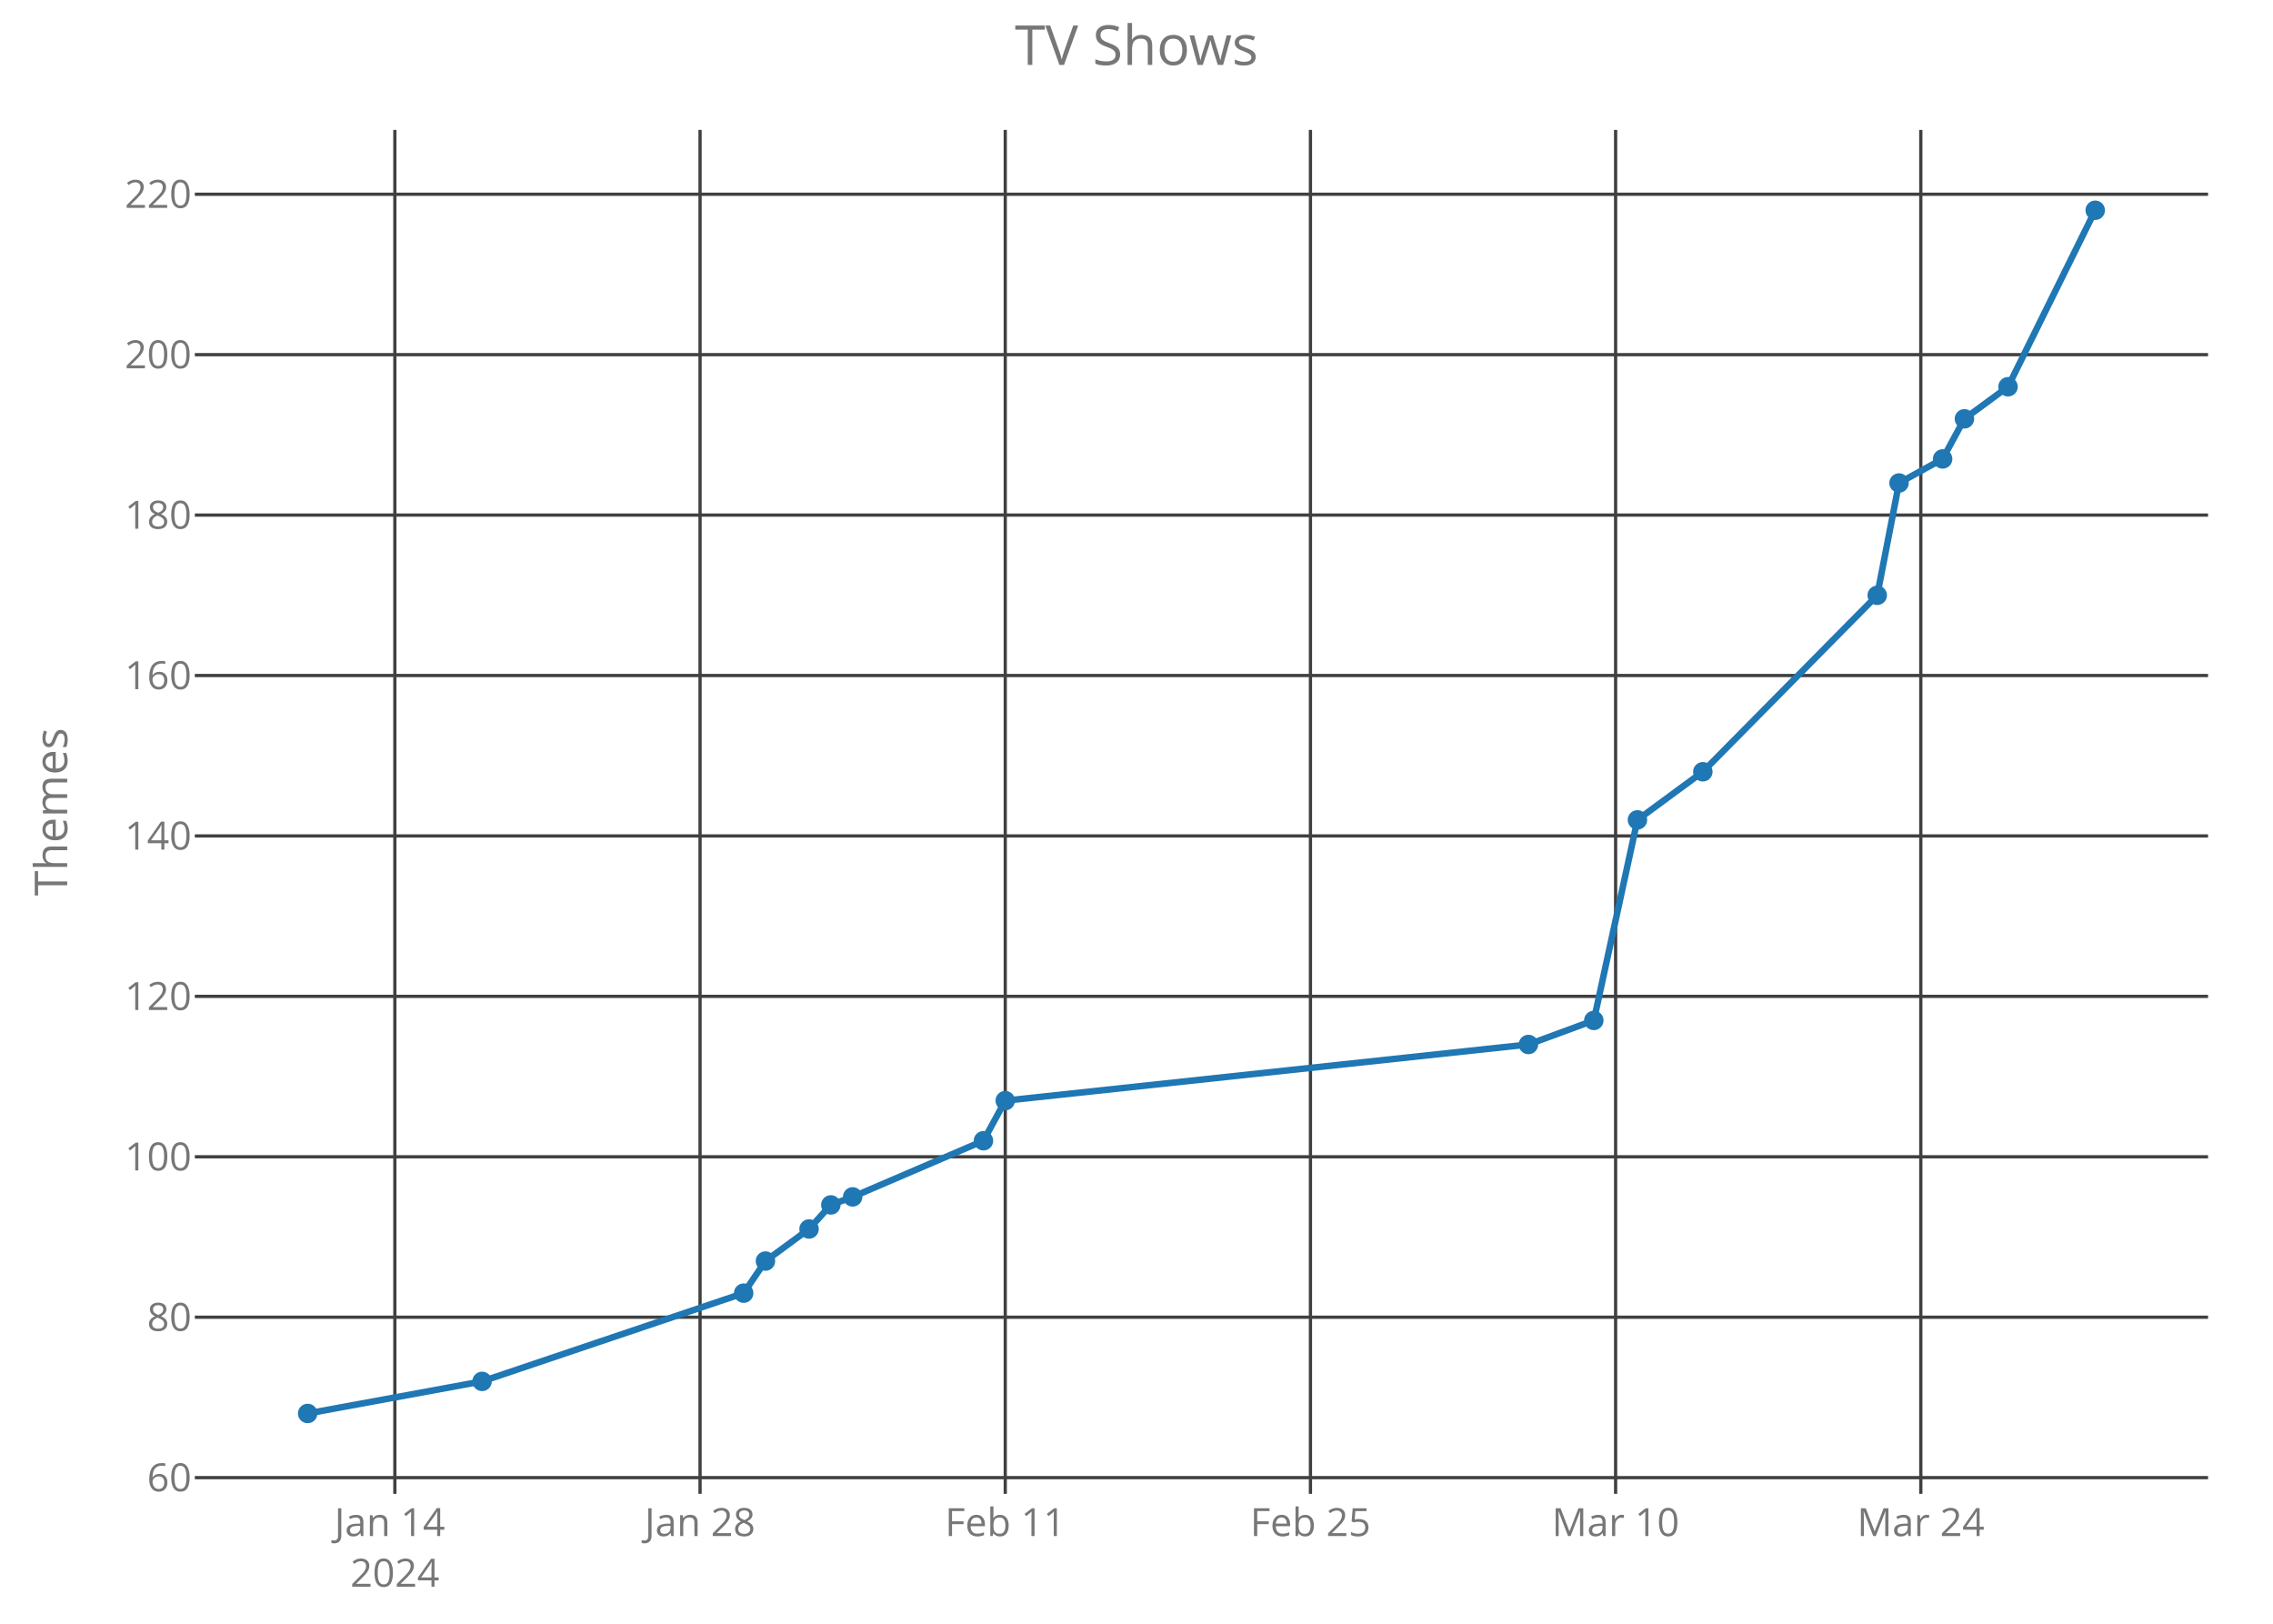
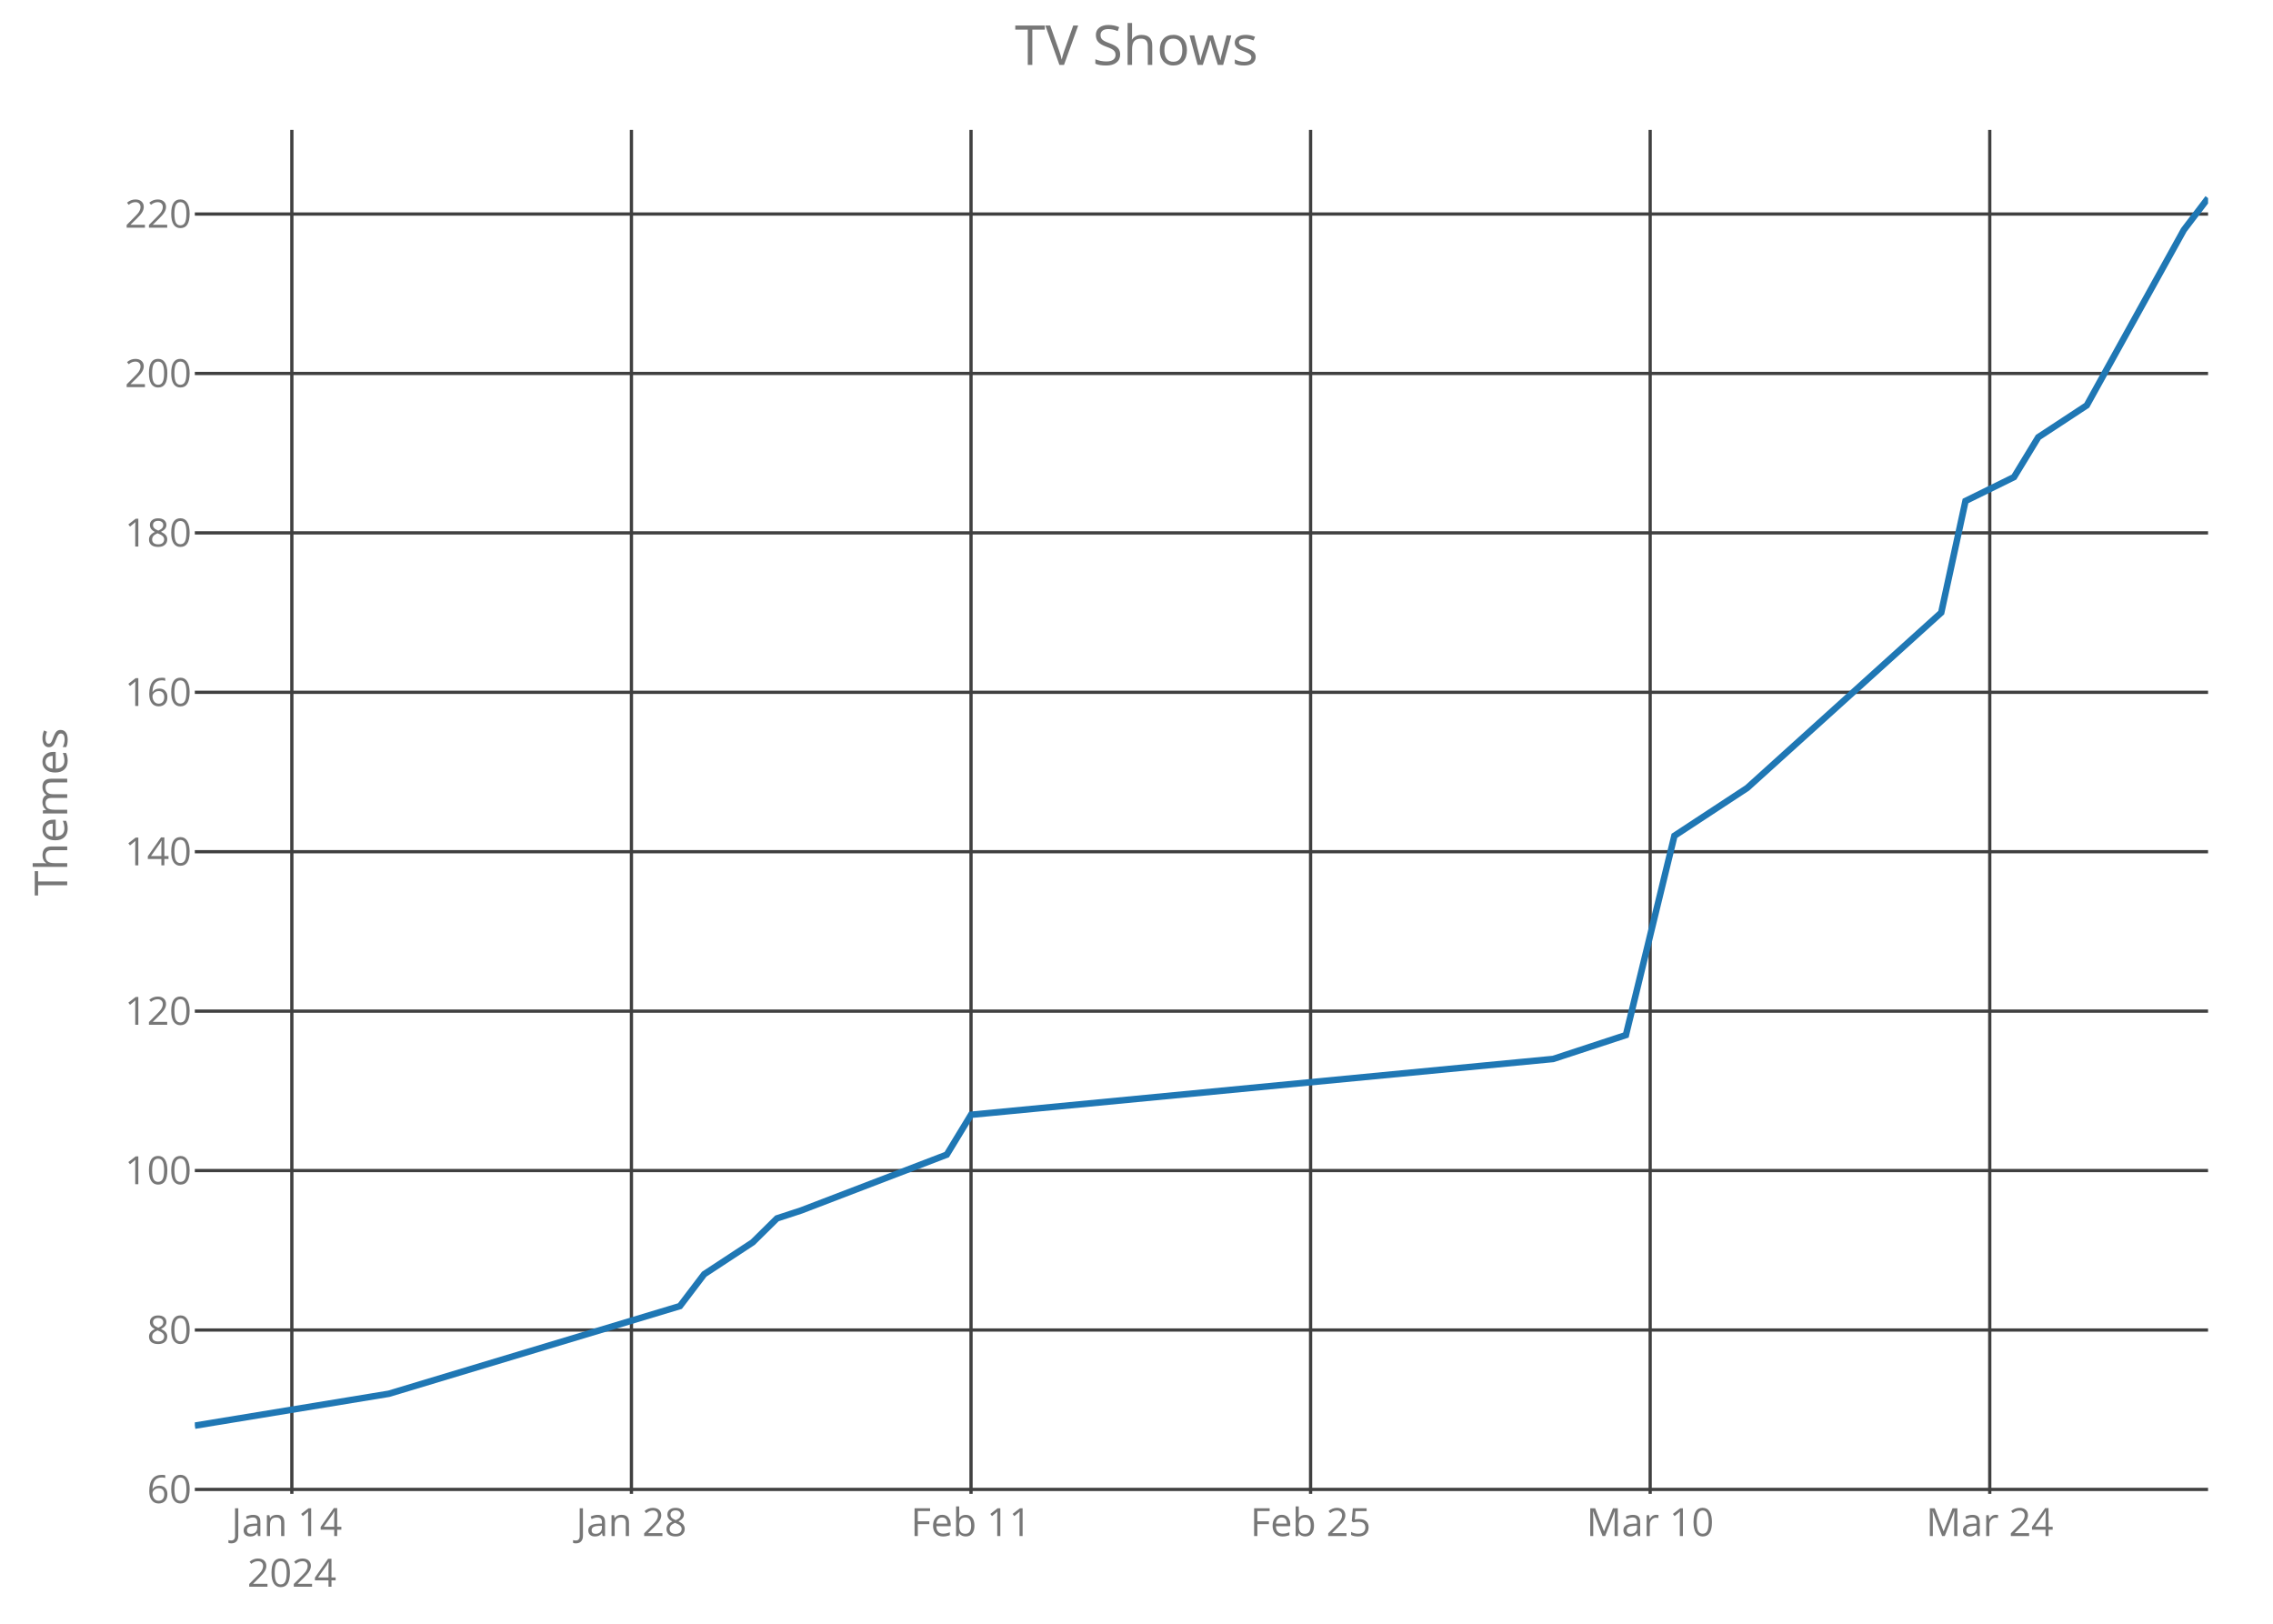
<svg xmlns="http://www.w3.org/2000/svg" class="main-svg" width="700" height="500" style="" viewBox="0 0 700 500">
  <rect x="0" y="0" width="700" height="500" style="fill: rgb(0, 0, 0); fill-opacity: 0;" />
-   <defs id="defs-9bed65">
+   <defs id="defs-c1acd7">
    <g class="clips">
-       <clipPath id="clip9bed65xyplot" class="plotclip">
+       <clipPath id="clipc1acd7xyplot" class="plotclip">
        <rect width="620" height="420" />
      </clipPath>
-       <clipPath class="axesclip" id="clip9bed65x">
+       <clipPath class="axesclip" id="clipc1acd7x">
        <rect x="60" y="0" width="620" height="500" />
      </clipPath>
-       <clipPath class="axesclip" id="clip9bed65y">
+       <clipPath class="axesclip" id="clipc1acd7y">
        <rect x="0" y="40" width="700" height="420" />
      </clipPath>
-       <clipPath class="axesclip" id="clip9bed65xy">
+       <clipPath class="axesclip" id="clipc1acd7xy">
        <rect x="60" y="40" width="620" height="420" />
      </clipPath>
    </g>
    <g class="gradients" />
  </defs>
  <g class="bglayer">
    <rect class="bg" x="60" y="40" width="620" height="420" style="fill: rgb(0, 0, 0); fill-opacity: 0; stroke-width: 0;" />
  </g>
  <g class="layer-below">
    <g class="imagelayer" />
    <g class="shapelayer" />
  </g>
  <g class="cartesianlayer">
    <g class="subplot xy">
      <g class="layer-subplot">
        <g class="shapelayer" />
        <g class="imagelayer" />
      </g>
      <g class="gridlayer">
        <g class="x">
-           <path class="xgrid crisp" transform="translate(121.6,0)" d="M0,40v420" style="stroke: rgb(64, 64, 64); stroke-opacity: 1; stroke-width: 1px;" />
-           <path class="xgrid crisp" transform="translate(215.59,0)" d="M0,40v420" style="stroke: rgb(64, 64, 64); stroke-opacity: 1; stroke-width: 1px;" />
-           <path class="xgrid crisp" transform="translate(309.58,0)" d="M0,40v420" style="stroke: rgb(64, 64, 64); stroke-opacity: 1; stroke-width: 1px;" />
-           <path class="xgrid crisp" transform="translate(403.57,0)" d="M0,40v420" style="stroke: rgb(64, 64, 64); stroke-opacity: 1; stroke-width: 1px;" />
-           <path class="xgrid crisp" transform="translate(497.55,0)" d="M0,40v420" style="stroke: rgb(64, 64, 64); stroke-opacity: 1; stroke-width: 1px;" />
-           <path class="xgrid crisp" transform="translate(591.54,0)" d="M0,40v420" style="stroke: rgb(64, 64, 64); stroke-opacity: 1; stroke-width: 1px;" />
+           <path class="xgrid crisp" transform="translate(89.88,0)" d="M0,40v420" style="stroke: rgb(64, 64, 64); stroke-opacity: 1; stroke-width: 1px;" />
+           <path class="xgrid crisp" transform="translate(194.46,0)" d="M0,40v420" style="stroke: rgb(64, 64, 64); stroke-opacity: 1; stroke-width: 1px;" />
+           <path class="xgrid crisp" transform="translate(299.04,0)" d="M0,40v420" style="stroke: rgb(64, 64, 64); stroke-opacity: 1; stroke-width: 1px;" />
+           <path class="xgrid crisp" transform="translate(403.61,0)" d="M0,40v420" style="stroke: rgb(64, 64, 64); stroke-opacity: 1; stroke-width: 1px;" />
+           <path class="xgrid crisp" transform="translate(508.19,0)" d="M0,40v420" style="stroke: rgb(64, 64, 64); stroke-opacity: 1; stroke-width: 1px;" />
+           <path class="xgrid crisp" transform="translate(612.77,0)" d="M0,40v420" style="stroke: rgb(64, 64, 64); stroke-opacity: 1; stroke-width: 1px;" />
        </g>
        <g class="y">
-           <path class="ygrid crisp" transform="translate(0,455.01)" d="M60,0h620" style="stroke: rgb(64, 64, 64); stroke-opacity: 1; stroke-width: 1px;" />
-           <path class="ygrid crisp" transform="translate(0,405.61)" d="M60,0h620" style="stroke: rgb(64, 64, 64); stroke-opacity: 1; stroke-width: 1px;" />
-           <path class="ygrid crisp" transform="translate(0,356.21)" d="M60,0h620" style="stroke: rgb(64, 64, 64); stroke-opacity: 1; stroke-width: 1px;" />
-           <path class="ygrid crisp" transform="translate(0,306.81)" d="M60,0h620" style="stroke: rgb(64, 64, 64); stroke-opacity: 1; stroke-width: 1px;" />
-           <path class="ygrid crisp" transform="translate(0,257.41)" d="M60,0h620" style="stroke: rgb(64, 64, 64); stroke-opacity: 1; stroke-width: 1px;" />
-           <path class="ygrid crisp" transform="translate(0,208.01)" d="M60,0h620" style="stroke: rgb(64, 64, 64); stroke-opacity: 1; stroke-width: 1px;" />
-           <path class="ygrid crisp" transform="translate(0,158.61)" d="M60,0h620" style="stroke: rgb(64, 64, 64); stroke-opacity: 1; stroke-width: 1px;" />
-           <path class="ygrid crisp" transform="translate(0,109.21)" d="M60,0h620" style="stroke: rgb(64, 64, 64); stroke-opacity: 1; stroke-width: 1px;" />
-           <path class="ygrid crisp" transform="translate(0,59.81)" d="M60,0h620" style="stroke: rgb(64, 64, 64); stroke-opacity: 1; stroke-width: 1px;" />
+           <path class="ygrid crisp" transform="translate(0,458.64)" d="M60,0h620" style="stroke: rgb(64, 64, 64); stroke-opacity: 1; stroke-width: 1px;" />
+           <path class="ygrid crisp" transform="translate(0,409.55)" d="M60,0h620" style="stroke: rgb(64, 64, 64); stroke-opacity: 1; stroke-width: 1px;" />
+           <path class="ygrid crisp" transform="translate(0,360.45)" d="M60,0h620" style="stroke: rgb(64, 64, 64); stroke-opacity: 1; stroke-width: 1px;" />
+           <path class="ygrid crisp" transform="translate(0,311.36)" d="M60,0h620" style="stroke: rgb(64, 64, 64); stroke-opacity: 1; stroke-width: 1px;" />
+           <path class="ygrid crisp" transform="translate(0,262.27)" d="M60,0h620" style="stroke: rgb(64, 64, 64); stroke-opacity: 1; stroke-width: 1px;" />
+           <path class="ygrid crisp" transform="translate(0,213.18)" d="M60,0h620" style="stroke: rgb(64, 64, 64); stroke-opacity: 1; stroke-width: 1px;" />
+           <path class="ygrid crisp" transform="translate(0,164.09)" d="M60,0h620" style="stroke: rgb(64, 64, 64); stroke-opacity: 1; stroke-width: 1px;" />
+           <path class="ygrid crisp" transform="translate(0,115)" d="M60,0h620" style="stroke: rgb(64, 64, 64); stroke-opacity: 1; stroke-width: 1px;" />
+           <path class="ygrid crisp" transform="translate(0,65.91)" d="M60,0h620" style="stroke: rgb(64, 64, 64); stroke-opacity: 1; stroke-width: 1px;" />
        </g>
      </g>
      <g class="zerolinelayer" />
      <path class="xlines-below crisp" d="M0,0" style="fill: none;" />
      <path class="ylines-below crisp" d="M0,0" style="fill: none;" />
      <g class="overlines-below" />
      <g class="xaxislayer-below">
        <g class="xtick">
-           <text text-anchor="middle" x="0" y="473" transform="translate(121.6,0)" style="font-family: 'Open Sans'; font-size: 12px; fill: rgb(119, 119, 119); fill-opacity: 1; white-space: pre;">
+           <text text-anchor="middle" x="0" y="473" transform="translate(89.88,0)" style="font-family: 'Open Sans'; font-size: 12px; fill: rgb(119, 119, 119); fill-opacity: 1; white-space: pre;">
            <tspan class="line" dy="0em" x="0" y="473">Jan 14</tspan>
            <tspan class="line" dy="1.3em" x="0" y="473">2024</tspan>
          </text>
        </g>
        <g class="xtick">
-           <text text-anchor="middle" x="0" y="473" transform="translate(215.59,0)" style="font-family: 'Open Sans'; font-size: 12px; fill: rgb(119, 119, 119); fill-opacity: 1; white-space: pre;">Jan 28</text>
+           <text text-anchor="middle" x="0" y="473" transform="translate(194.46,0)" style="font-family: 'Open Sans'; font-size: 12px; fill: rgb(119, 119, 119); fill-opacity: 1; white-space: pre;">Jan 28</text>
        </g>
        <g class="xtick">
-           <text text-anchor="middle" x="0" y="473" transform="translate(309.58,0)" style="font-family: 'Open Sans'; font-size: 12px; fill: rgb(119, 119, 119); fill-opacity: 1; white-space: pre;">Feb 11</text>
+           <text text-anchor="middle" x="0" y="473" transform="translate(299.04,0)" style="font-family: 'Open Sans'; font-size: 12px; fill: rgb(119, 119, 119); fill-opacity: 1; white-space: pre;">Feb 11</text>
        </g>
        <g class="xtick">
-           <text text-anchor="middle" x="0" y="473" transform="translate(403.57,0)" style="font-family: 'Open Sans'; font-size: 12px; fill: rgb(119, 119, 119); fill-opacity: 1; white-space: pre;">Feb 25</text>
+           <text text-anchor="middle" x="0" y="473" transform="translate(403.61,0)" style="font-family: 'Open Sans'; font-size: 12px; fill: rgb(119, 119, 119); fill-opacity: 1; white-space: pre;">Feb 25</text>
        </g>
        <g class="xtick">
-           <text text-anchor="middle" x="0" y="473" transform="translate(497.55,0)" style="font-family: 'Open Sans'; font-size: 12px; fill: rgb(119, 119, 119); fill-opacity: 1; white-space: pre;">Mar 10</text>
+           <text text-anchor="middle" x="0" y="473" transform="translate(508.19,0)" style="font-family: 'Open Sans'; font-size: 12px; fill: rgb(119, 119, 119); fill-opacity: 1; white-space: pre;">Mar 10</text>
        </g>
        <g class="xtick">
-           <text text-anchor="middle" x="0" y="473" transform="translate(591.54,0)" style="font-family: 'Open Sans'; font-size: 12px; fill: rgb(119, 119, 119); fill-opacity: 1; white-space: pre;">Mar 24</text>
+           <text text-anchor="middle" x="0" y="473" transform="translate(612.77,0)" style="font-family: 'Open Sans'; font-size: 12px; fill: rgb(119, 119, 119); fill-opacity: 1; white-space: pre;">Mar 24</text>
        </g>
      </g>
      <g class="yaxislayer-below">
        <g class="ytick">
-           <text text-anchor="end" x="59" y="4.2" transform="translate(0,455.01)" style="font-family: 'Open Sans'; font-size: 12px; fill: rgb(119, 119, 119); fill-opacity: 1; white-space: pre;">60</text>
+           <text text-anchor="end" x="59" y="4.2" transform="translate(0,458.64)" style="font-family: 'Open Sans'; font-size: 12px; fill: rgb(119, 119, 119); fill-opacity: 1; white-space: pre;">60</text>
        </g>
        <g class="ytick">
-           <text text-anchor="end" x="59" y="4.2" transform="translate(0,405.61)" style="font-family: 'Open Sans'; font-size: 12px; fill: rgb(119, 119, 119); fill-opacity: 1; white-space: pre;">80</text>
+           <text text-anchor="end" x="59" y="4.2" transform="translate(0,409.55)" style="font-family: 'Open Sans'; font-size: 12px; fill: rgb(119, 119, 119); fill-opacity: 1; white-space: pre;">80</text>
        </g>
        <g class="ytick">
-           <text text-anchor="end" x="59" y="4.2" transform="translate(0,356.21)" style="font-family: 'Open Sans'; font-size: 12px; fill: rgb(119, 119, 119); fill-opacity: 1; white-space: pre;">100</text>
+           <text text-anchor="end" x="59" y="4.2" transform="translate(0,360.45)" style="font-family: 'Open Sans'; font-size: 12px; fill: rgb(119, 119, 119); fill-opacity: 1; white-space: pre;">100</text>
        </g>
        <g class="ytick">
-           <text text-anchor="end" x="59" y="4.2" transform="translate(0,306.81)" style="font-family: 'Open Sans'; font-size: 12px; fill: rgb(119, 119, 119); fill-opacity: 1; white-space: pre;">120</text>
+           <text text-anchor="end" x="59" y="4.2" transform="translate(0,311.36)" style="font-family: 'Open Sans'; font-size: 12px; fill: rgb(119, 119, 119); fill-opacity: 1; white-space: pre;">120</text>
        </g>
        <g class="ytick">
-           <text text-anchor="end" x="59" y="4.2" transform="translate(0,257.41)" style="font-family: 'Open Sans'; font-size: 12px; fill: rgb(119, 119, 119); fill-opacity: 1; white-space: pre;">140</text>
+           <text text-anchor="end" x="59" y="4.2" transform="translate(0,262.27)" style="font-family: 'Open Sans'; font-size: 12px; fill: rgb(119, 119, 119); fill-opacity: 1; white-space: pre;">140</text>
        </g>
        <g class="ytick">
-           <text text-anchor="end" x="59" y="4.2" transform="translate(0,208.01)" style="font-family: 'Open Sans'; font-size: 12px; fill: rgb(119, 119, 119); fill-opacity: 1; white-space: pre;">160</text>
+           <text text-anchor="end" x="59" y="4.2" transform="translate(0,213.18)" style="font-family: 'Open Sans'; font-size: 12px; fill: rgb(119, 119, 119); fill-opacity: 1; white-space: pre;">160</text>
        </g>
        <g class="ytick">
-           <text text-anchor="end" x="59" y="4.2" transform="translate(0,158.61)" style="font-family: 'Open Sans'; font-size: 12px; fill: rgb(119, 119, 119); fill-opacity: 1; white-space: pre;">180</text>
+           <text text-anchor="end" x="59" y="4.2" transform="translate(0,164.09)" style="font-family: 'Open Sans'; font-size: 12px; fill: rgb(119, 119, 119); fill-opacity: 1; white-space: pre;">180</text>
        </g>
        <g class="ytick">
-           <text text-anchor="end" x="59" y="4.2" transform="translate(0,109.21)" style="font-family: 'Open Sans'; font-size: 12px; fill: rgb(119, 119, 119); fill-opacity: 1; white-space: pre;">200</text>
+           <text text-anchor="end" x="59" y="4.2" transform="translate(0,115)" style="font-family: 'Open Sans'; font-size: 12px; fill: rgb(119, 119, 119); fill-opacity: 1; white-space: pre;">200</text>
        </g>
        <g class="ytick">
-           <text text-anchor="end" x="59" y="4.2" transform="translate(0,59.81)" style="font-family: 'Open Sans'; font-size: 12px; fill: rgb(119, 119, 119); fill-opacity: 1; white-space: pre;">220</text>
+           <text text-anchor="end" x="59" y="4.2" transform="translate(0,65.91)" style="font-family: 'Open Sans'; font-size: 12px; fill: rgb(119, 119, 119); fill-opacity: 1; white-space: pre;">220</text>
        </g>
      </g>
      <g class="overaxes-below" />
-       <g class="plot" transform="translate(60,40)" clip-path="url('#clip9bed65xyplot')">
+       <g class="plot" transform="translate(60,40)" clip-path="url('#clipc1acd7xyplot')">
        <g class="scatterlayer mlayer">
-           <g class="trace scatter traceb3ba07" style="stroke-miterlimit: 2; opacity: 1;">
+           <g class="trace scatter trace51ac52" style="stroke-miterlimit: 2; opacity: 1;">
            <g class="fills" />
            <g class="errorbars" />
            <g class="lines">
-               <path class="js-line" d="M34.75,395.25L88.46,385.37L169.02,358.2L175.73,348.32L189.16,338.44L195.87,331.03L202.59,328.56L242.87,311.27L249.58,298.92L410.7,281.63L430.84,274.22L444.27,212.47L464.41,197.65L518.12,143.31L524.83,108.73L538.26,101.32L544.97,88.97L558.4,79.09L585.25,24.75" style="vector-effect: non-scaling-stroke; fill: none; stroke: rgb(31, 119, 180); stroke-opacity: 1; stroke-width: 2px; opacity: 1;" />
+               <path class="js-line" d="M0,399L59.76,389.18L149.4,362.18L156.87,352.36L171.81,342.55L179.28,335.18L186.75,332.73L231.57,315.55L239.04,303.27L418.31,286.09L440.72,278.73L455.66,217.36L478.07,202.64L537.83,148.64L545.3,114.27L560.24,106.91L567.71,94.64L582.65,84.82L612.53,30.82L620,21" style="vector-effect: non-scaling-stroke; fill: none; stroke: rgb(31, 119, 180); stroke-opacity: 1; stroke-width: 2px; opacity: 1;" />
            </g>
-             <g class="points">
-               <path class="point" transform="translate(34.75,395.25)" d="M3,0A3,3 0 1,1 0,-3A3,3 0 0,1 3,0Z" style="opacity: 1; stroke-width: 0px; fill: rgb(31, 119, 180); fill-opacity: 1;" />
-               <path class="point" transform="translate(88.46,385.37)" d="M3,0A3,3 0 1,1 0,-3A3,3 0 0,1 3,0Z" style="opacity: 1; stroke-width: 0px; fill: rgb(31, 119, 180); fill-opacity: 1;" />
-               <path class="point" transform="translate(169.02,358.2)" d="M3,0A3,3 0 1,1 0,-3A3,3 0 0,1 3,0Z" style="opacity: 1; stroke-width: 0px; fill: rgb(31, 119, 180); fill-opacity: 1;" />
-               <path class="point" transform="translate(175.73,348.32)" d="M3,0A3,3 0 1,1 0,-3A3,3 0 0,1 3,0Z" style="opacity: 1; stroke-width: 0px; fill: rgb(31, 119, 180); fill-opacity: 1;" />
-               <path class="point" transform="translate(189.16,338.44)" d="M3,0A3,3 0 1,1 0,-3A3,3 0 0,1 3,0Z" style="opacity: 1; stroke-width: 0px; fill: rgb(31, 119, 180); fill-opacity: 1;" />
-               <path class="point" transform="translate(195.87,331.03)" d="M3,0A3,3 0 1,1 0,-3A3,3 0 0,1 3,0Z" style="opacity: 1; stroke-width: 0px; fill: rgb(31, 119, 180); fill-opacity: 1;" />
-               <path class="point" transform="translate(202.59,328.56)" d="M3,0A3,3 0 1,1 0,-3A3,3 0 0,1 3,0Z" style="opacity: 1; stroke-width: 0px; fill: rgb(31, 119, 180); fill-opacity: 1;" />
-               <path class="point" transform="translate(242.87,311.27)" d="M3,0A3,3 0 1,1 0,-3A3,3 0 0,1 3,0Z" style="opacity: 1; stroke-width: 0px; fill: rgb(31, 119, 180); fill-opacity: 1;" />
-               <path class="point" transform="translate(249.58,298.92)" d="M3,0A3,3 0 1,1 0,-3A3,3 0 0,1 3,0Z" style="opacity: 1; stroke-width: 0px; fill: rgb(31, 119, 180); fill-opacity: 1;" />
-               <path class="point" transform="translate(410.7,281.63)" d="M3,0A3,3 0 1,1 0,-3A3,3 0 0,1 3,0Z" style="opacity: 1; stroke-width: 0px; fill: rgb(31, 119, 180); fill-opacity: 1;" />
-               <path class="point" transform="translate(430.84,274.22)" d="M3,0A3,3 0 1,1 0,-3A3,3 0 0,1 3,0Z" style="opacity: 1; stroke-width: 0px; fill: rgb(31, 119, 180); fill-opacity: 1;" />
-               <path class="point" transform="translate(444.27,212.47)" d="M3,0A3,3 0 1,1 0,-3A3,3 0 0,1 3,0Z" style="opacity: 1; stroke-width: 0px; fill: rgb(31, 119, 180); fill-opacity: 1;" />
-               <path class="point" transform="translate(464.41,197.65)" d="M3,0A3,3 0 1,1 0,-3A3,3 0 0,1 3,0Z" style="opacity: 1; stroke-width: 0px; fill: rgb(31, 119, 180); fill-opacity: 1;" />
-               <path class="point" transform="translate(518.12,143.31)" d="M3,0A3,3 0 1,1 0,-3A3,3 0 0,1 3,0Z" style="opacity: 1; stroke-width: 0px; fill: rgb(31, 119, 180); fill-opacity: 1;" />
-               <path class="point" transform="translate(524.83,108.73)" d="M3,0A3,3 0 1,1 0,-3A3,3 0 0,1 3,0Z" style="opacity: 1; stroke-width: 0px; fill: rgb(31, 119, 180); fill-opacity: 1;" />
-               <path class="point" transform="translate(538.26,101.32)" d="M3,0A3,3 0 1,1 0,-3A3,3 0 0,1 3,0Z" style="opacity: 1; stroke-width: 0px; fill: rgb(31, 119, 180); fill-opacity: 1;" />
-               <path class="point" transform="translate(544.97,88.97)" d="M3,0A3,3 0 1,1 0,-3A3,3 0 0,1 3,0Z" style="opacity: 1; stroke-width: 0px; fill: rgb(31, 119, 180); fill-opacity: 1;" />
-               <path class="point" transform="translate(558.4,79.09)" d="M3,0A3,3 0 1,1 0,-3A3,3 0 0,1 3,0Z" style="opacity: 1; stroke-width: 0px; fill: rgb(31, 119, 180); fill-opacity: 1;" />
-               <path class="point" transform="translate(585.25,24.75)" d="M3,0A3,3 0 1,1 0,-3A3,3 0 0,1 3,0Z" style="opacity: 1; stroke-width: 0px; fill: rgb(31, 119, 180); fill-opacity: 1;" />
-             </g>
+             <g class="points" />
            <g class="text" />
          </g>
        </g>
      </g>
      <g class="overplot" />
      <path class="xlines-above" />
      <path class="ylines-above" />
      <g class="overlines-above" />
      <g class="xaxislayer-above" />
      <g class="yaxislayer-above" />
      <g class="overaxes-above" />
    </g>
  </g>
  <g class="polarlayer" />
  <g class="ternarylayer" />
  <g class="geolayer" />
  <g class="funnelarealayer" />
  <g class="pielayer" />
  <g class="treemaplayer" />
  <g class="sunburstlayer" />
  <g class="glimages" />
-   <defs id="topdefs-9bed65">
+   <defs id="topdefs-c1acd7">
    <g class="clips" />
  </defs>
  <g class="layer-above">
    <g class="imagelayer" />
    <g class="shapelayer" />
  </g>
  <g class="infolayer">
    <g class="g-gtitle">
      <text class="gtitle" x="350" y="20" text-anchor="middle" dy="0em" style="font-family: 'Open Sans'; font-size: 17px; fill: rgb(119, 119, 119); opacity: 1; font-weight: normal; white-space: pre;">TV Shows</text>
    </g>
    <g class="g-xtitle" />
    <g class="g-ytitle">
      <text class="ytitle" transform="rotate(-90,20.7,250)" x="20.7" y="250" text-anchor="middle" style="font-family: 'Open Sans'; font-size: 14px; fill: rgb(119, 119, 119); opacity: 1; font-weight: normal; white-space: pre;">Themes</text>
    </g>
  </g>
</svg>
